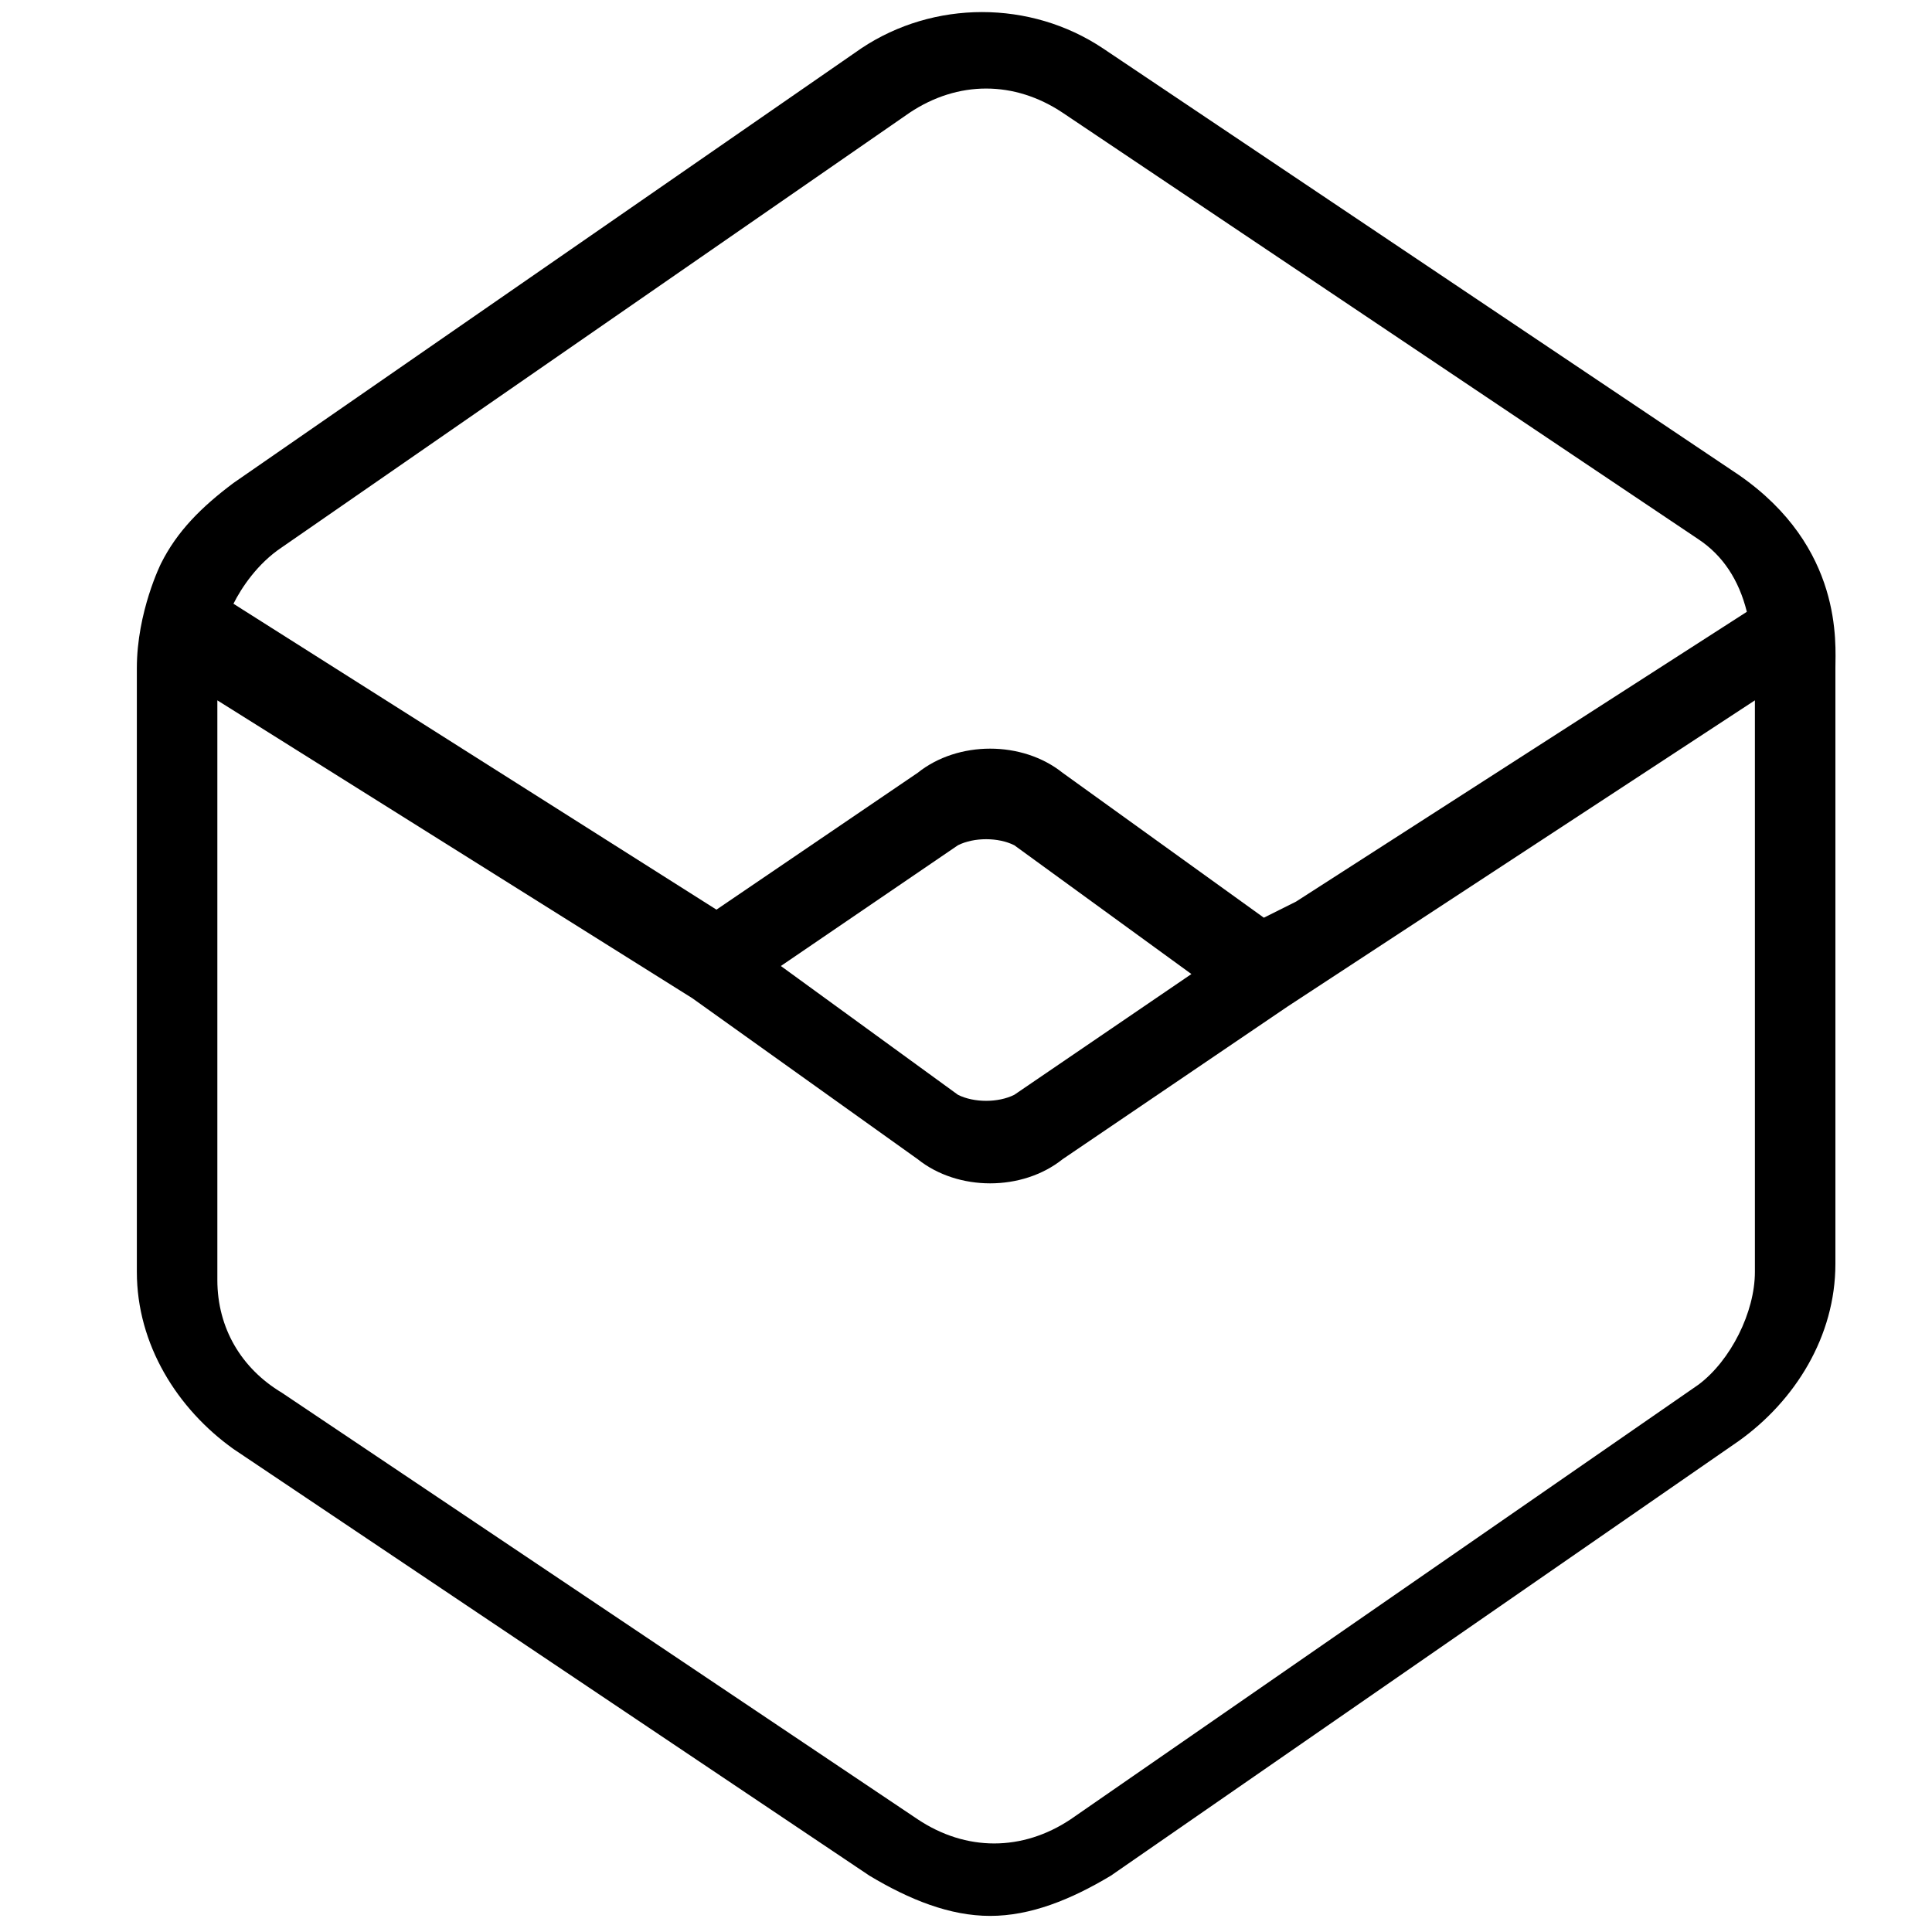
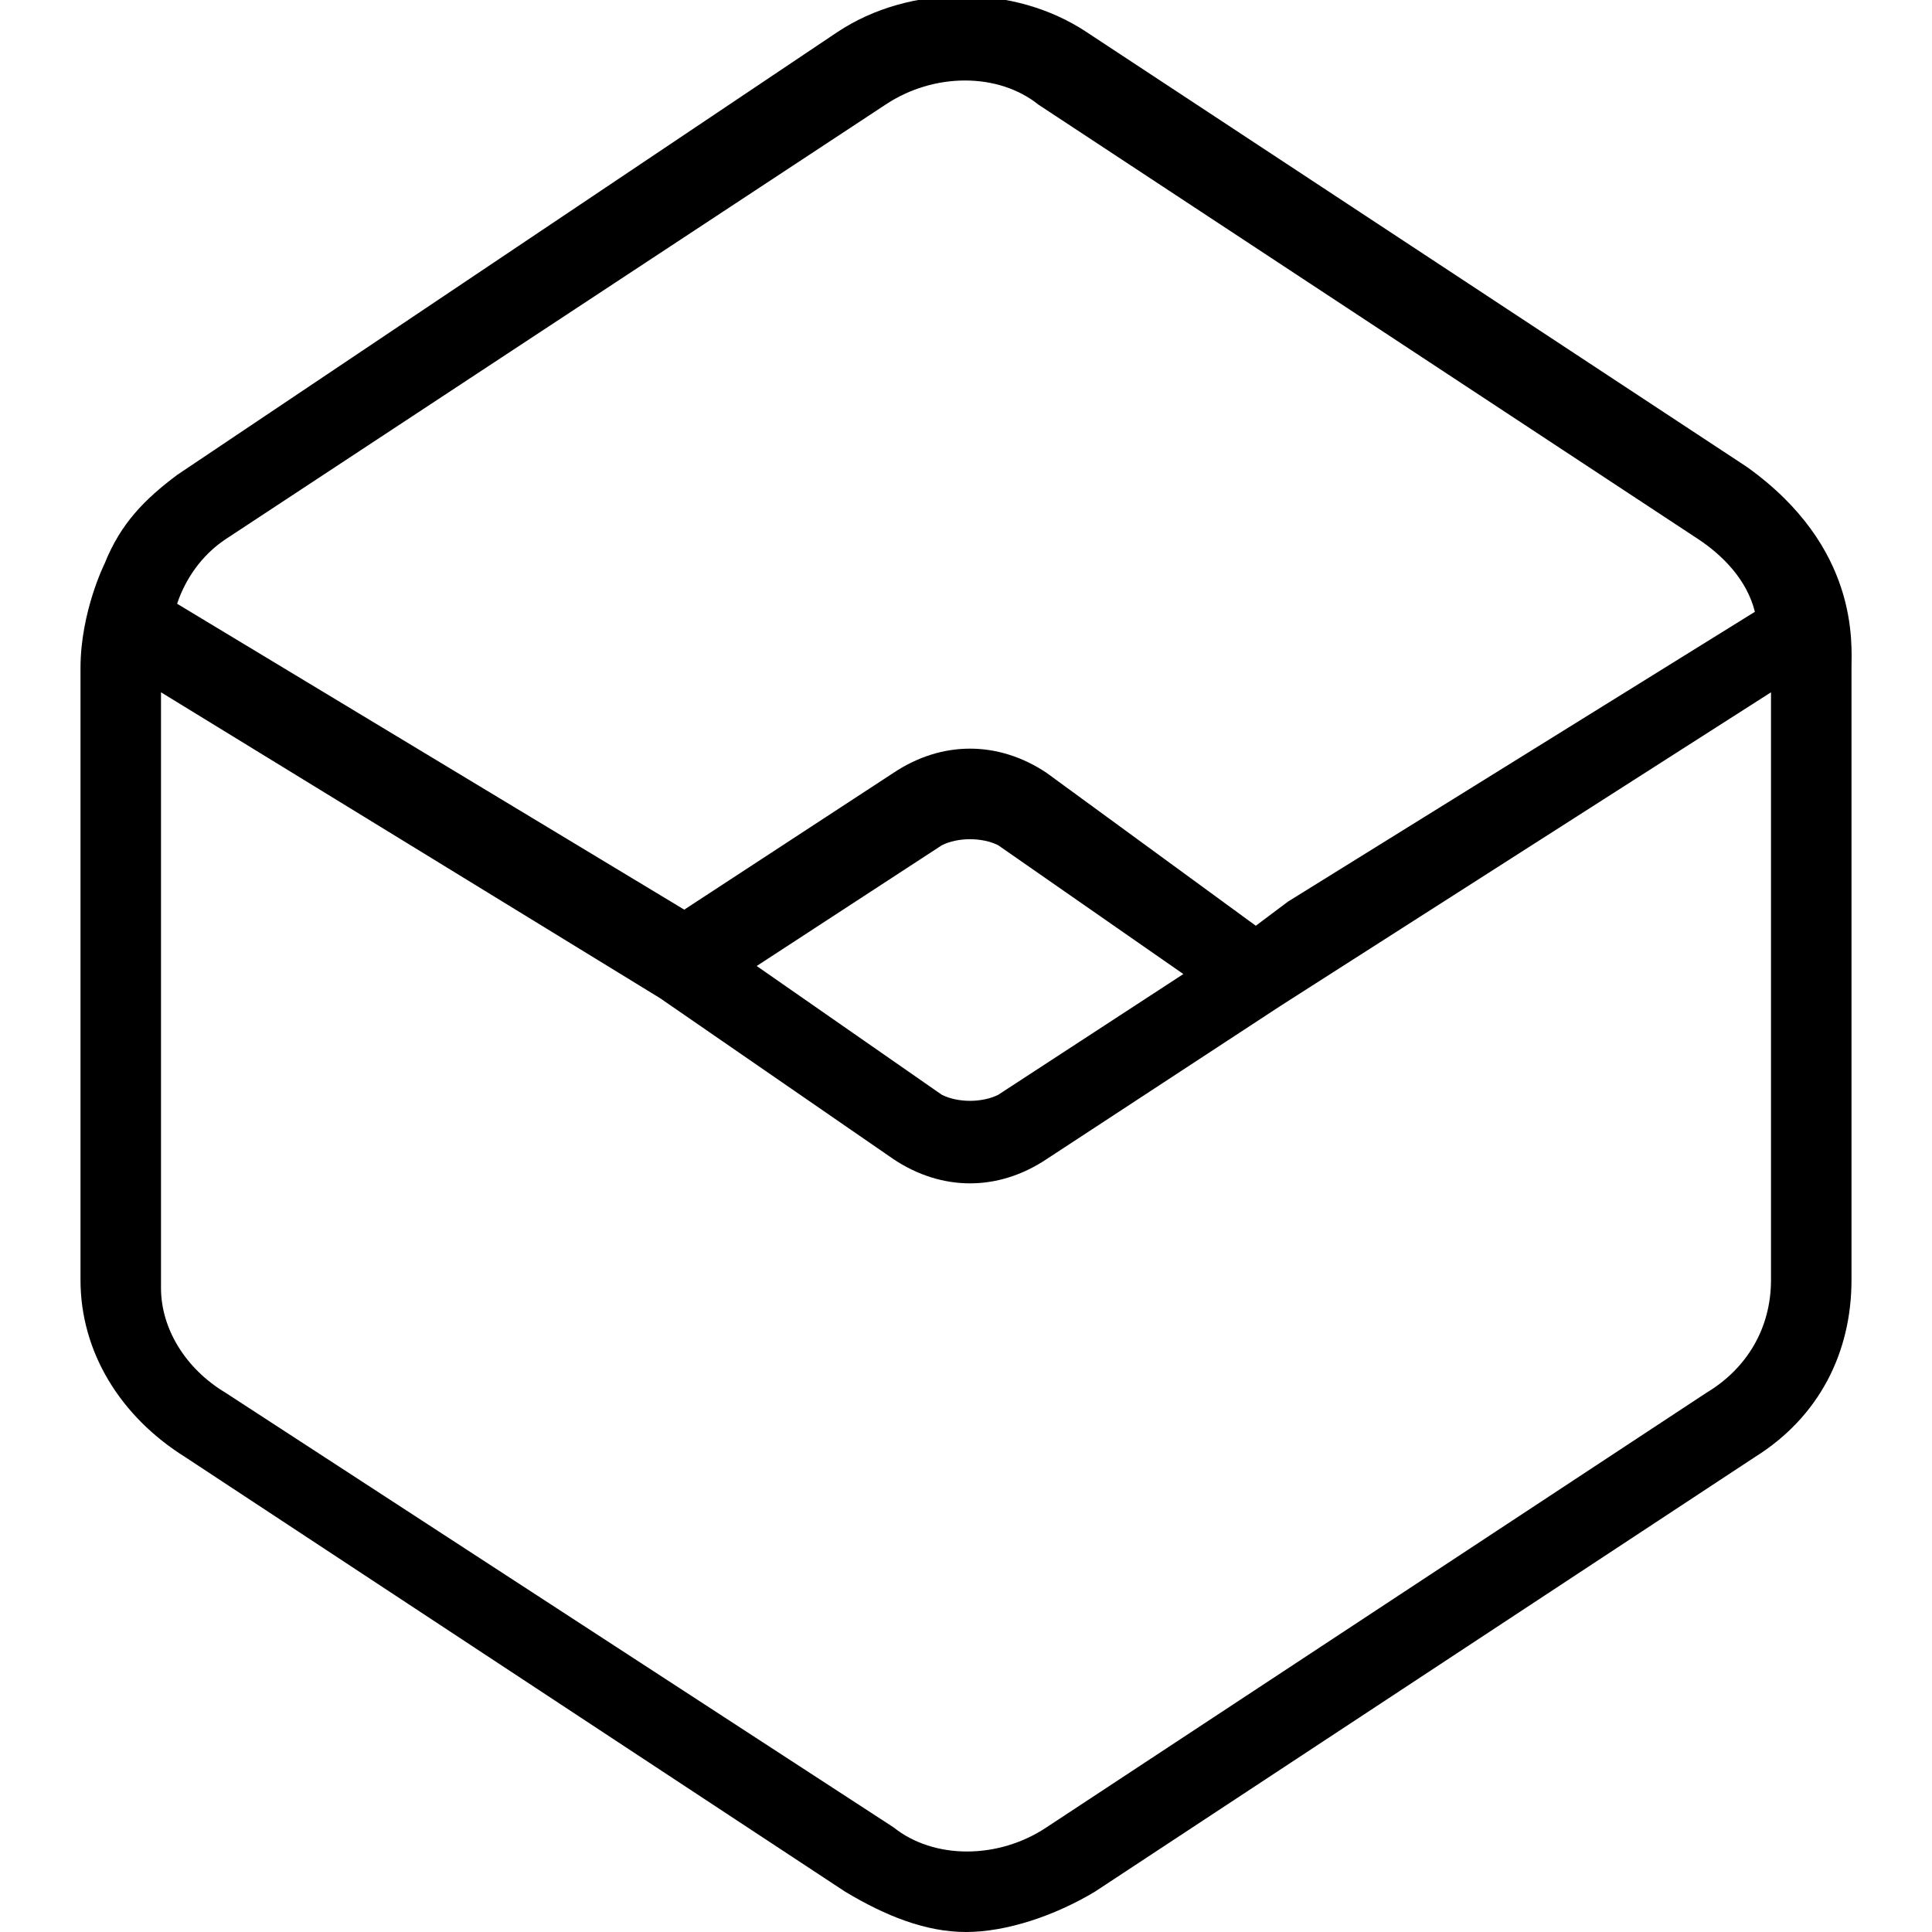
- <svg xmlns="http://www.w3.org/2000/svg" version="1.1" id="Layer_1" x="0px" y="0px" viewBox="0 0 24 24" xml:space="preserve">
-   <path d="M21.6,5.9l-7.9-5.3c-0.9-0.6-2.1-0.6-3,0L2.9,6C2.5,6.3,2.2,6.6,2,7c0,0-0.3,0.6-0.3,1.3l0,7.5c0,0.9,0.5,1.7,1.2,2.2  l7.9,5.3c0.5,0.3,1,0.5,1.5,0.5c0.5,0,1-0.2,1.5-0.5l7.8-5.4c0.7-0.5,1.2-1.3,1.2-2.2V8.3C22.8,8,22.9,6.8,21.6,5.9z M3.5,6.8  l7.8-5.4c0.6-0.4,1.3-0.4,1.9,0l7.9,5.3c0.3,0.2,0.5,0.5,0.6,0.9l-5.6,3.6l-0.4,0.2l-2.5-1.8c-0.5-0.4-1.3-0.4-1.8,0l-2.5,1.7  l-6-3.8C3,7.3,3.2,7,3.5,6.8z M14.8,12.1l-2.2,1.5c-0.2,0.1-0.5,0.1-0.7,0L9.7,12l2.2-1.5c0.2-0.1,0.5-0.1,0.7,0L14.8,12.1z   M21.8,15.8c0,0.5-0.3,1.1-0.7,1.4l-7.8,5.4c-0.6,0.4-1.3,0.4-1.9,0l-7.9-5.3c-0.5-0.3-0.8-0.8-0.8-1.4l0-7.2l5.9,3.7l2.8,2  c0.5,0.4,1.3,0.4,1.8,0l2.8-1.9l5.8-3.8V15.8z" />
+ <svg xmlns="http://www.w3.org/2000/svg" version="1.1" id="Layer_1" x="0px" y="0px" width="24px" height="24px" viewBox="0 0 24 24" style="enable-background:new 0 0 24 24;" xml:space="preserve">
+   <path d="M21.7,5.8l-8.2-5.4c-0.9-0.6-2.2-0.6-3.1,0L2.2,5.9C1.8,6.2,1.5,6.5,1.3,7C1.3,7,1,7.6,1,8.3l0,7.6c0,0.9,0.5,1.7,1.3,2.2  l8.2,5.4c0.5,0.3,1,0.5,1.5,0.5c0.5,0,1.1-0.2,1.6-0.5l8.2-5.4c0.8-0.5,1.2-1.3,1.2-2.2V8.3C23,8,23.1,6.8,21.7,5.8z M2.8,6.7  L11,1.3c0.6-0.4,1.4-0.4,1.9,0l8.2,5.4c0.3,0.2,0.6,0.5,0.7,0.9L16,11.2l-0.4,0.3L13,9.6c-0.6-0.4-1.3-0.4-1.9,0l-2.6,1.7L2.2,7.5  C2.3,7.2,2.5,6.9,2.8,6.7z M14.7,12.1l-2.3,1.5c-0.2,0.1-0.5,0.1-0.7,0l-2.3-1.6l2.3-1.5c0.2-0.1,0.5-0.1,0.7,0L14.7,12.1z M22,15.9  c0,0.6-0.3,1.1-0.8,1.4L13,22.7c-0.6,0.4-1.4,0.4-1.9,0l-8.3-5.4C2.3,17,2,16.5,2,16V8.6l6.2,3.8l2.9,2c0.6,0.4,1.3,0.4,1.9,0  l2.9-1.9L22,8.6L22,15.9z" />
</svg>
